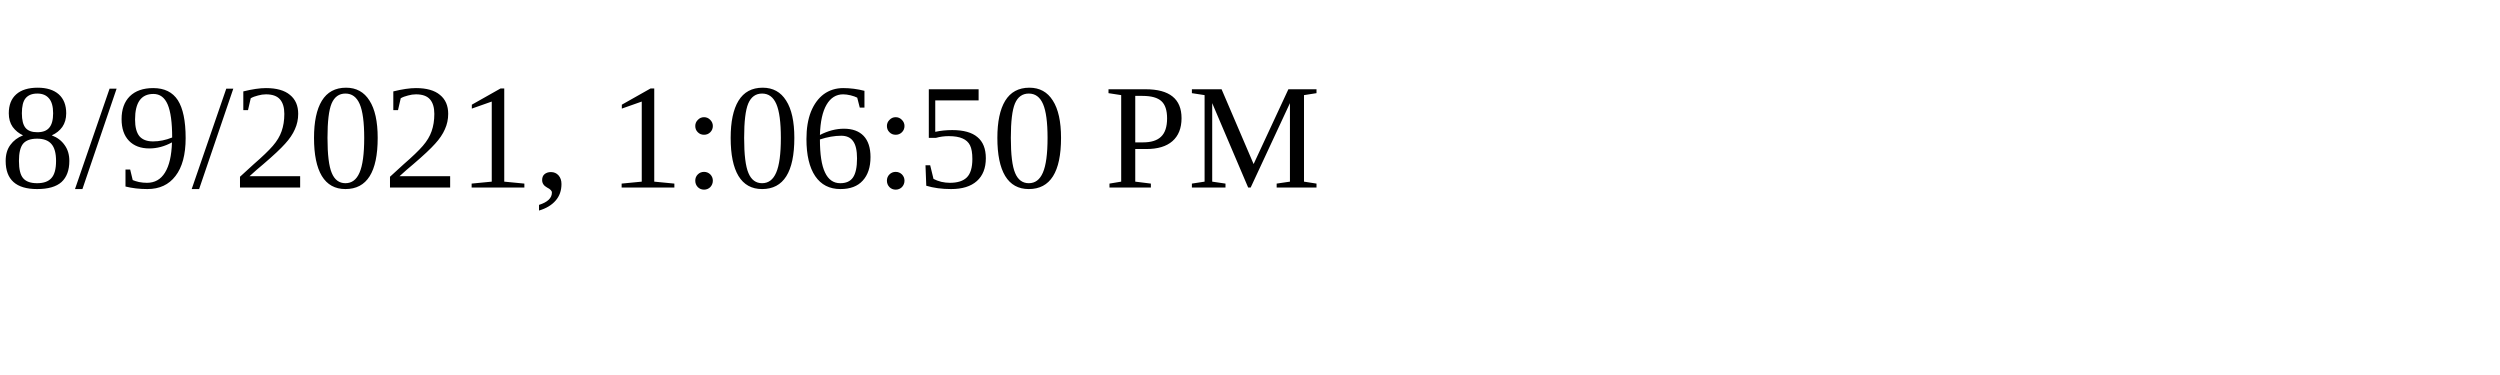
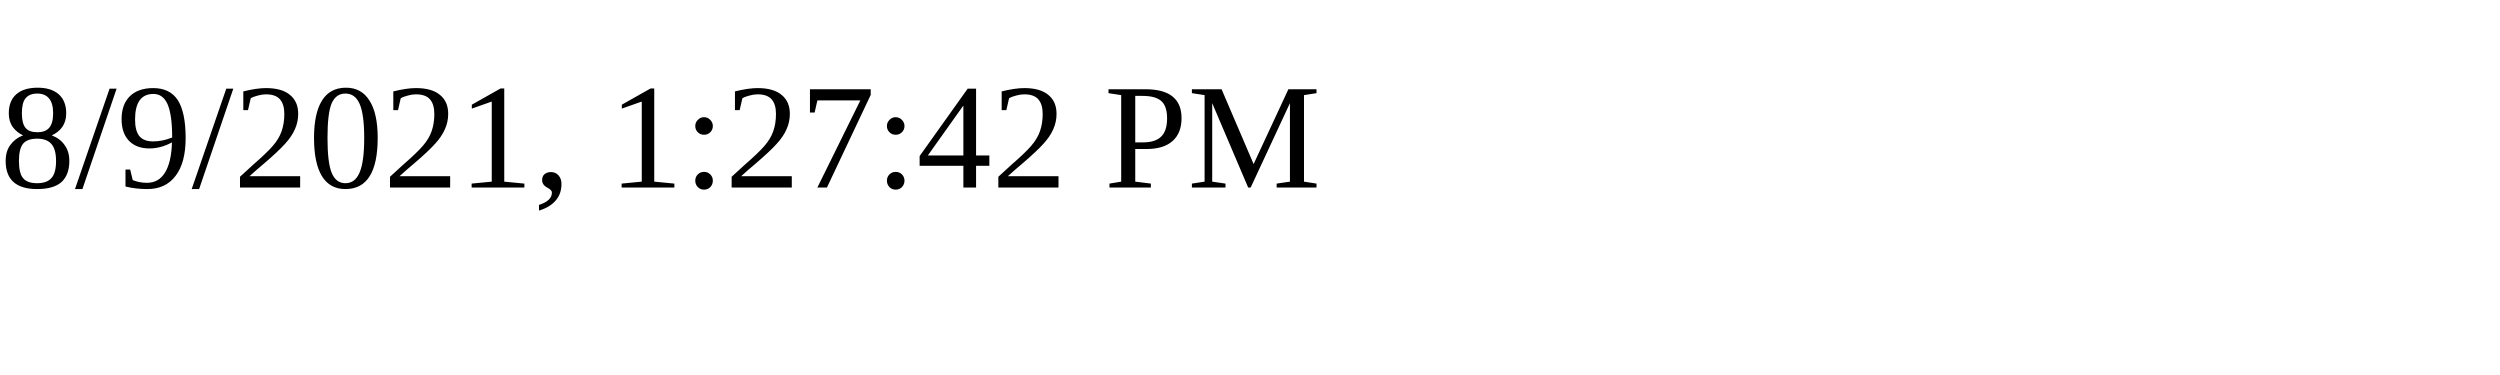
<svg xmlns="http://www.w3.org/2000/svg" height="30" width="200">
-   <text x="0" y="15">8/9/2021, 1:06:50 PM</text>
+   <text x="0" y="15">8/9/2021, 1:27:42 PM</text>
</svg>
